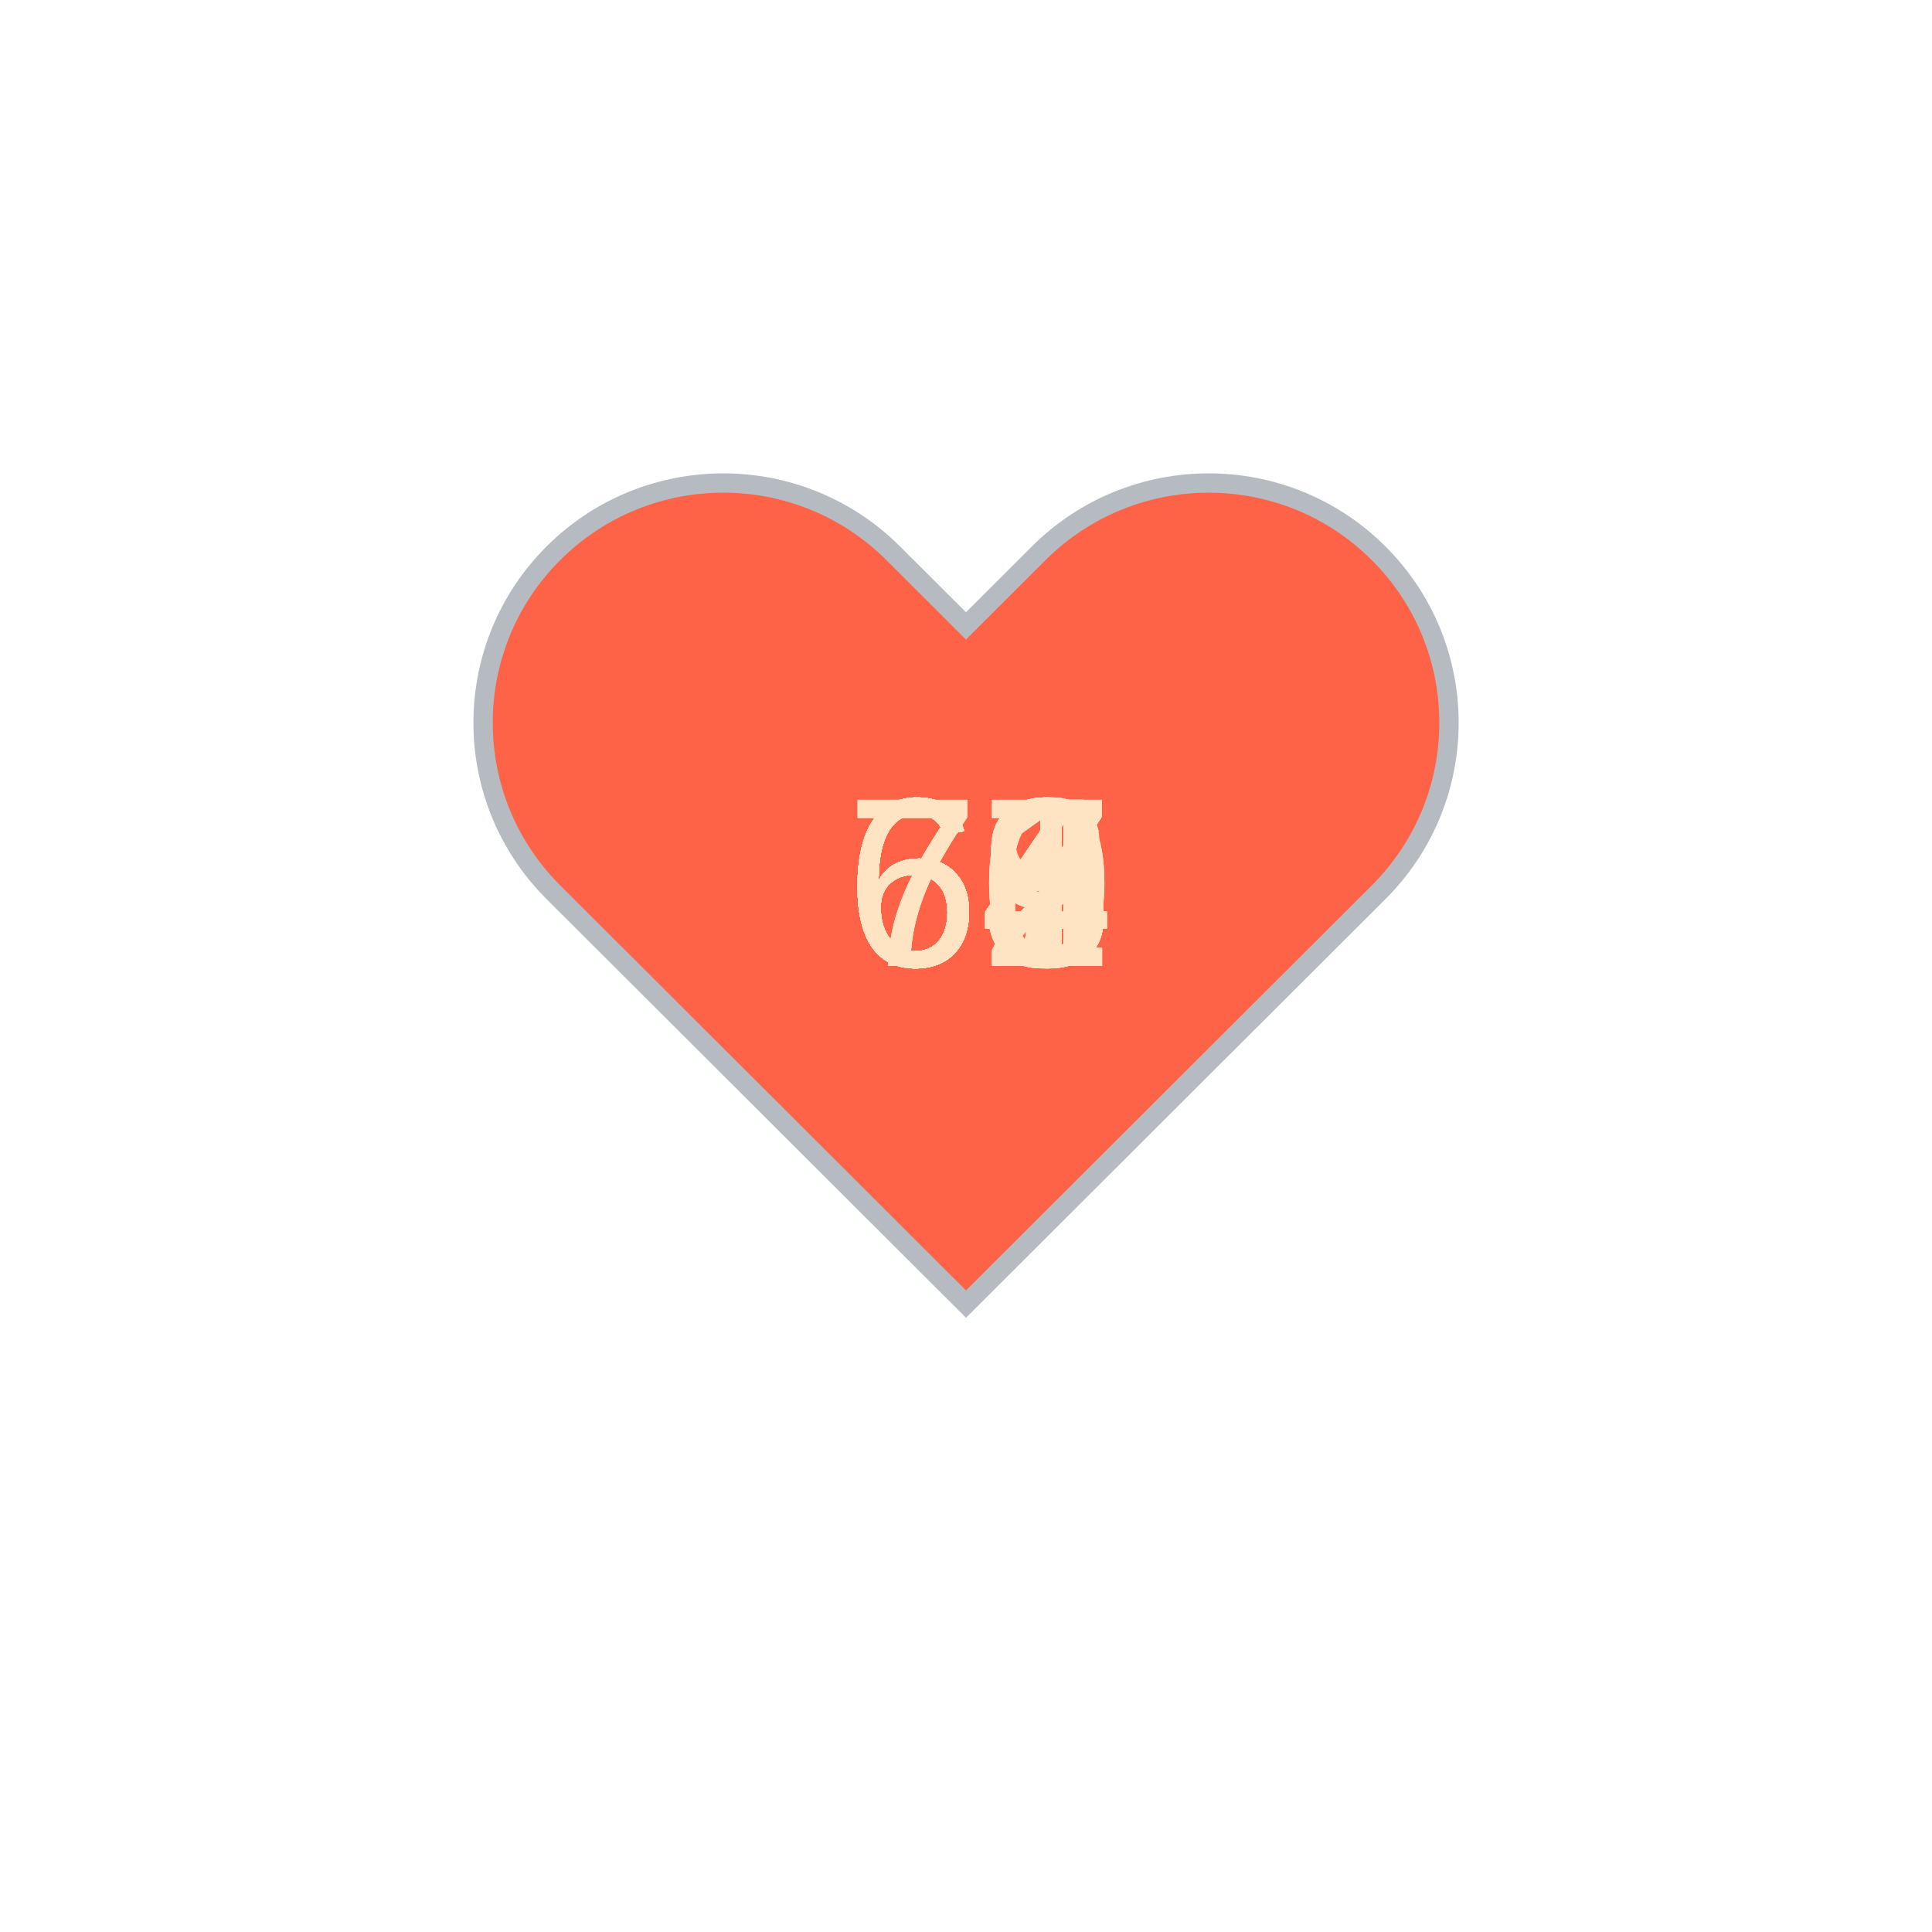
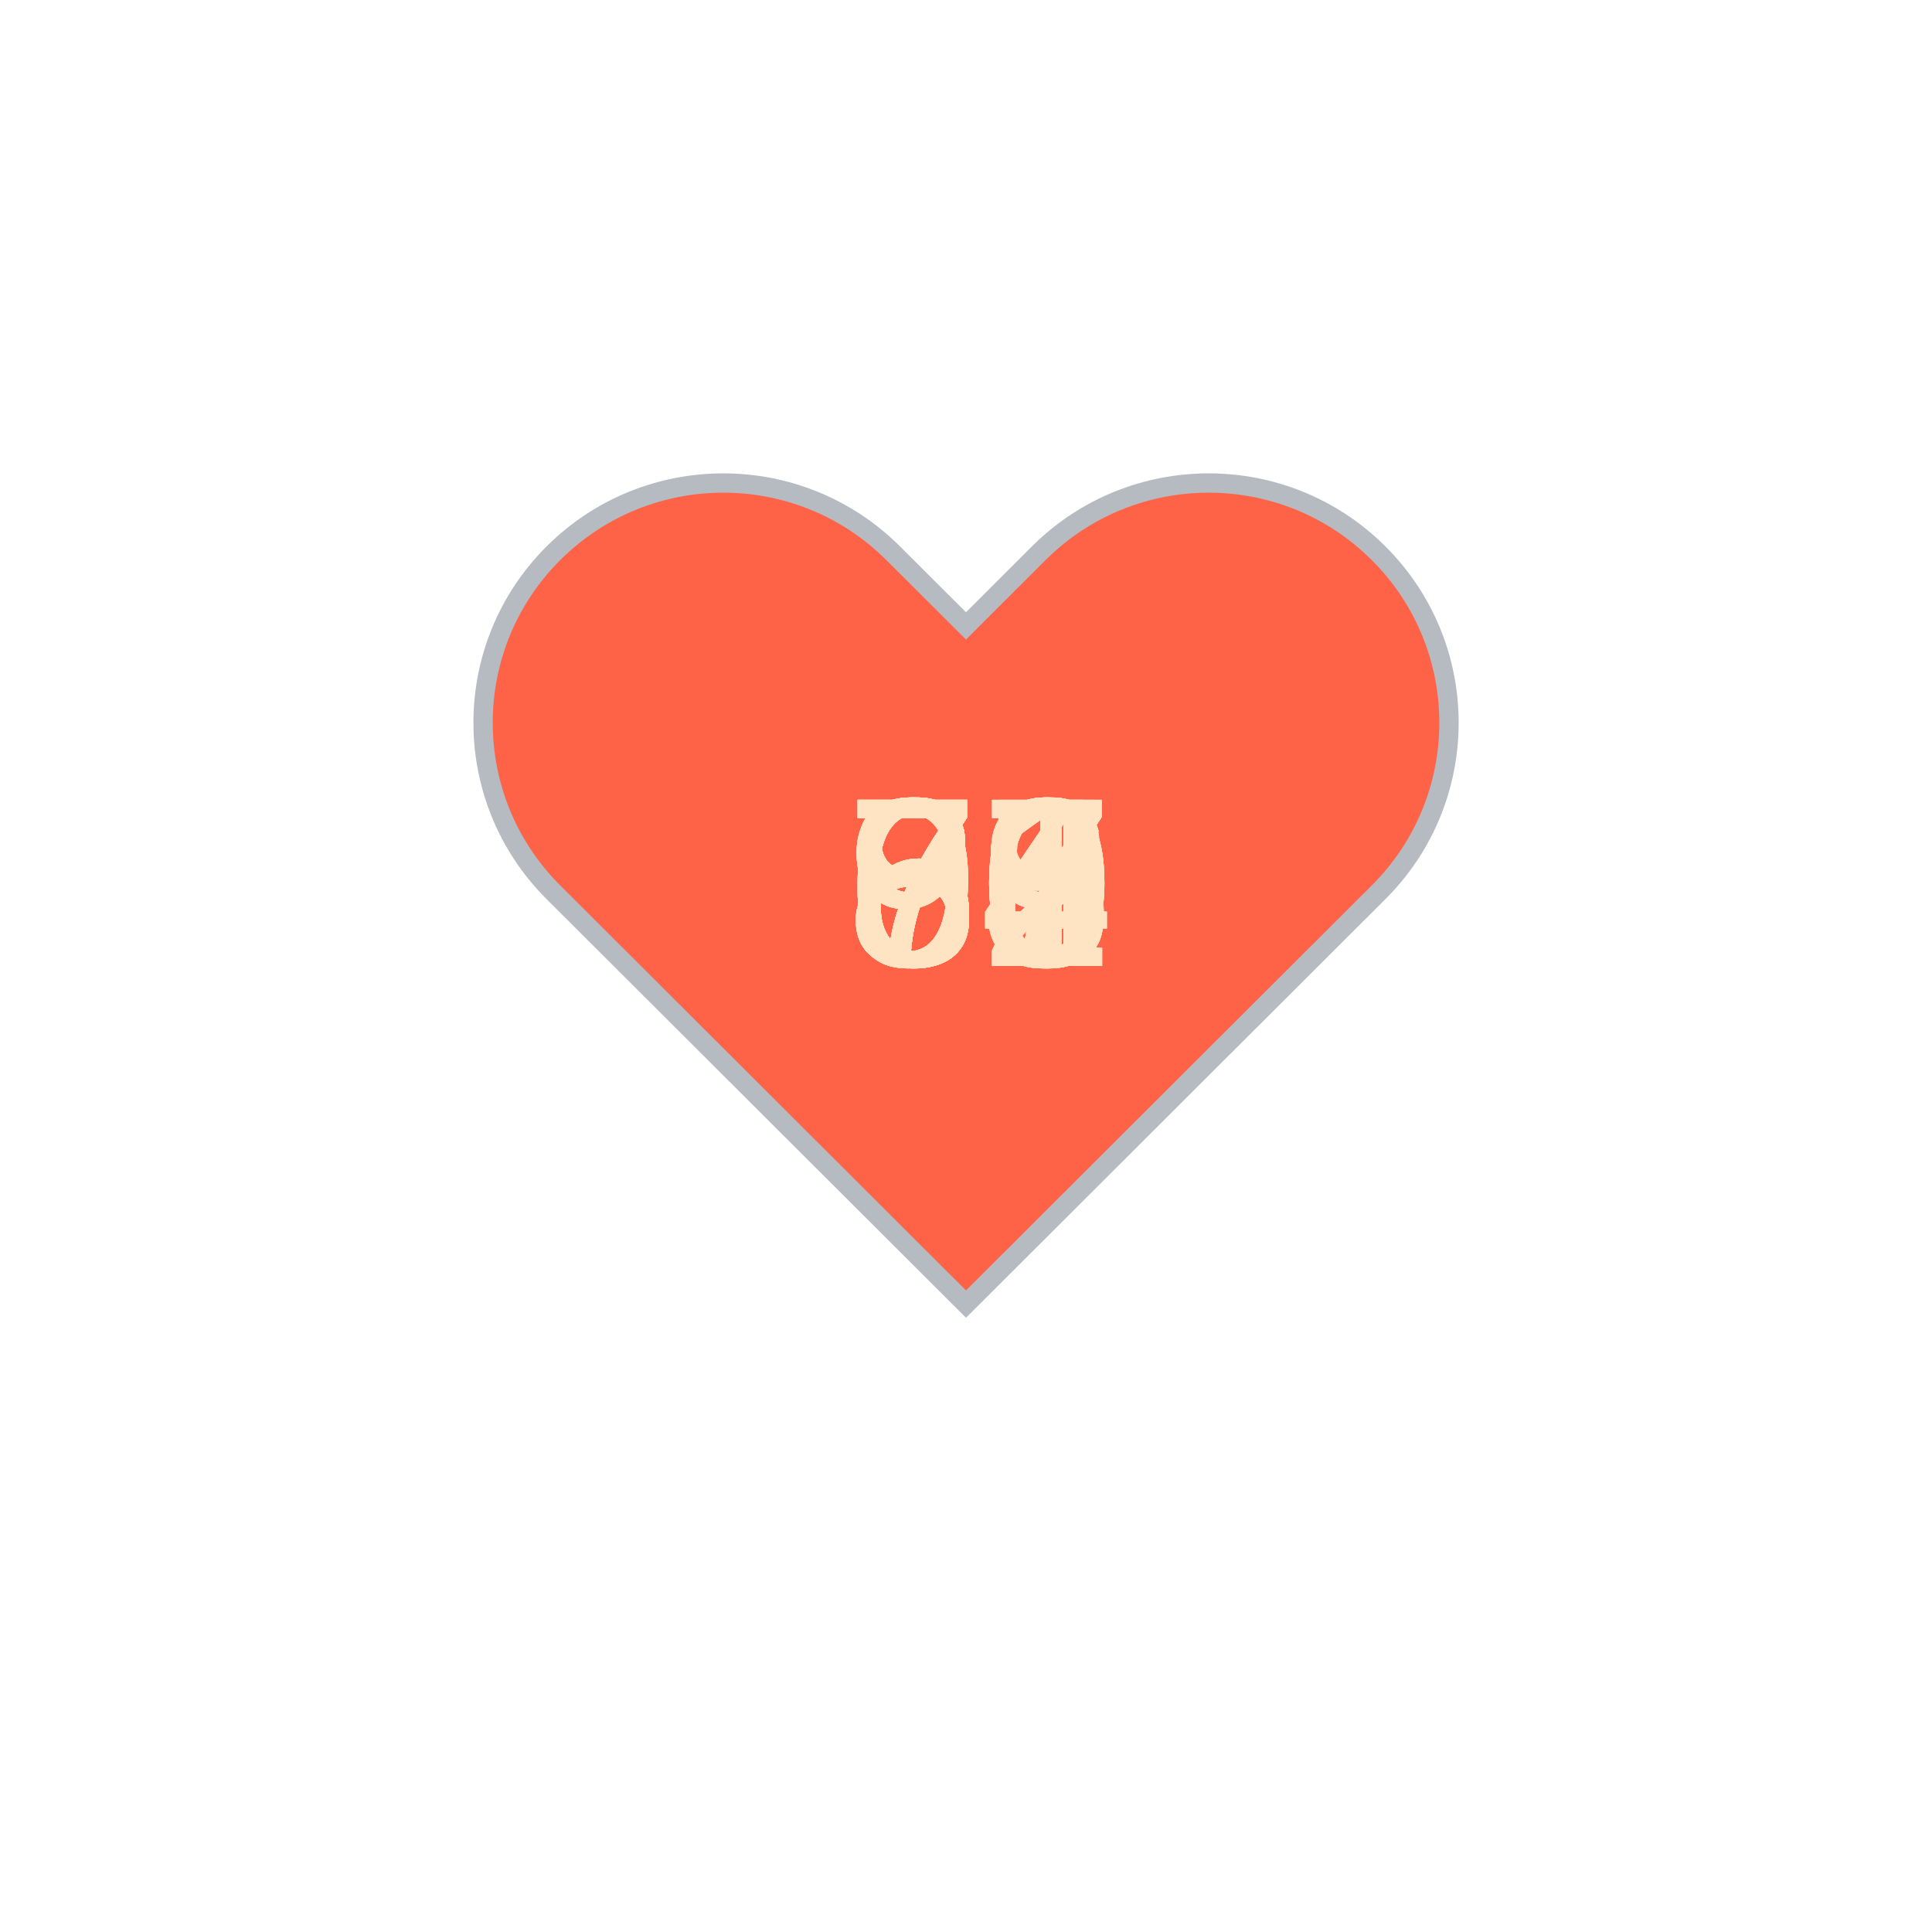
<svg xmlns="http://www.w3.org/2000/svg" baseProfile="full" height="150" version="1.1" viewBox="0,0,200,200" width="150">
  <defs />
  <g transform="translate(100 100)">
    <path d="M92.71,7.27L92.71,7.27c-9.71-9.69-25.46-9.69-35.18,0L50,14.79l-7.54-7.52C32.75-2.42,17-2.42,7.29,7.27v0 c-9.71,9.69-9.71,25.41,0,35.1L50,85l42.71-42.63C102.43,32.68,102.43,16.96,92.71,7.27z" fill="tomato" stroke="#B6BBC1" stroke-width="2" transform="translate(-50 -50)" />
    <animateTransform additive="sum" attributeName="transform" dur="1.2s" repeatCount="indefinite" type="scale" values="1; 1.5; 1.25; 1.5; 1.5; 1;" />
-     <text fill="bisque" style="font-size:25px; font-family:Arial" transform="translate(-12.5 0)">64<animate attributeName="visibility" dur="36.0s" keyTimes="0;0.03;0.07;0.1;0.13;0.17;0.2;0.23;0.27;0.3;0.33;0.37;0.4;0.43;0.47;0.5;0.53;0.57;0.6;0.63;0.67;0.7;0.73;0.77;0.8;0.83;0.87;0.9;0.93;0.97;1.0" repeatCount="indefinite" values="visible;hidden;hidden;hidden;hidden;hidden;hidden;hidden;hidden;hidden;hidden;hidden;hidden;hidden;hidden;hidden;hidden;hidden;hidden;hidden;hidden;hidden;hidden;hidden;hidden;hidden;hidden;hidden;hidden;hidden;hidden" />
+     <text fill="bisque" style="font-size:25px; font-family:Arial" transform="translate(-12.5 0)">79<animate attributeName="visibility" dur="36.0s" keyTimes="0;0.03;0.07;0.1;0.13;0.17;0.2;0.23;0.27;0.3;0.33;0.37;0.4;0.43;0.47;0.5;0.53;0.57;0.6;0.63;0.67;0.7;0.73;0.77;0.8;0.83;0.87;0.9;0.93;0.97;1.0" repeatCount="indefinite" values="visible;hidden;hidden;hidden;hidden;hidden;hidden;hidden;hidden;hidden;hidden;hidden;hidden;hidden;hidden;hidden;hidden;hidden;hidden;hidden;hidden;hidden;hidden;hidden;hidden;hidden;hidden;hidden;hidden;hidden;hidden" />
    </text>
-     <text fill="bisque" style="font-size:25px; font-family:Arial" transform="translate(-12.5 0)">63<animate attributeName="visibility" dur="36.0s" keyTimes="0;0.03;0.07;0.1;0.13;0.17;0.2;0.23;0.27;0.3;0.33;0.37;0.4;0.43;0.47;0.5;0.53;0.57;0.6;0.63;0.67;0.7;0.73;0.77;0.8;0.83;0.87;0.9;0.93;0.97;1.0" repeatCount="indefinite" values="hidden;visible;hidden;hidden;hidden;hidden;hidden;hidden;hidden;hidden;hidden;hidden;hidden;hidden;hidden;hidden;hidden;hidden;hidden;hidden;hidden;hidden;hidden;hidden;hidden;hidden;hidden;hidden;hidden;hidden;hidden" />
+     <text fill="bisque" style="font-size:25px; font-family:Arial" transform="translate(-12.5 0)">66<animate attributeName="visibility" dur="36.0s" keyTimes="0;0.03;0.07;0.1;0.13;0.17;0.2;0.23;0.27;0.3;0.33;0.37;0.4;0.43;0.47;0.5;0.53;0.57;0.6;0.63;0.67;0.7;0.73;0.77;0.8;0.83;0.87;0.9;0.93;0.97;1.0" repeatCount="indefinite" values="hidden;visible;hidden;hidden;hidden;hidden;hidden;hidden;hidden;hidden;hidden;hidden;hidden;hidden;hidden;hidden;hidden;hidden;hidden;hidden;hidden;hidden;hidden;hidden;hidden;hidden;hidden;hidden;hidden;hidden;hidden" />
    </text>
-     <text fill="bisque" style="font-size:25px; font-family:Arial" transform="translate(-12.5 0)">63<animate attributeName="visibility" dur="36.0s" keyTimes="0;0.03;0.07;0.1;0.13;0.17;0.2;0.23;0.27;0.3;0.33;0.37;0.4;0.43;0.47;0.5;0.53;0.57;0.6;0.63;0.67;0.7;0.73;0.77;0.8;0.83;0.87;0.9;0.93;0.97;1.0" repeatCount="indefinite" values="hidden;hidden;visible;hidden;hidden;hidden;hidden;hidden;hidden;hidden;hidden;hidden;hidden;hidden;hidden;hidden;hidden;hidden;hidden;hidden;hidden;hidden;hidden;hidden;hidden;hidden;hidden;hidden;hidden;hidden;hidden" />
+     <text fill="bisque" style="font-size:25px; font-family:Arial" transform="translate(-12.5 0)">71<animate attributeName="visibility" dur="36.0s" keyTimes="0;0.03;0.07;0.1;0.13;0.17;0.2;0.23;0.27;0.3;0.33;0.37;0.4;0.43;0.47;0.5;0.53;0.57;0.6;0.63;0.67;0.7;0.73;0.77;0.8;0.83;0.87;0.9;0.93;0.97;1.0" repeatCount="indefinite" values="hidden;hidden;visible;hidden;hidden;hidden;hidden;hidden;hidden;hidden;hidden;hidden;hidden;hidden;hidden;hidden;hidden;hidden;hidden;hidden;hidden;hidden;hidden;hidden;hidden;hidden;hidden;hidden;hidden;hidden;hidden" />
    </text>
-     <text fill="bisque" style="font-size:25px; font-family:Arial" transform="translate(-12.5 0)">64<animate attributeName="visibility" dur="36.0s" keyTimes="0;0.03;0.07;0.1;0.13;0.17;0.2;0.23;0.27;0.3;0.33;0.37;0.4;0.43;0.47;0.5;0.53;0.57;0.6;0.63;0.67;0.7;0.73;0.77;0.8;0.83;0.87;0.9;0.93;0.97;1.0" repeatCount="indefinite" values="hidden;hidden;hidden;visible;hidden;hidden;hidden;hidden;hidden;hidden;hidden;hidden;hidden;hidden;hidden;hidden;hidden;hidden;hidden;hidden;hidden;hidden;hidden;hidden;hidden;hidden;hidden;hidden;hidden;hidden;hidden" />
+     <text fill="bisque" style="font-size:25px; font-family:Arial" transform="translate(-12.5 0)">70<animate attributeName="visibility" dur="36.0s" keyTimes="0;0.03;0.07;0.1;0.13;0.17;0.2;0.23;0.27;0.3;0.33;0.37;0.4;0.43;0.47;0.5;0.53;0.57;0.6;0.63;0.67;0.7;0.73;0.77;0.8;0.83;0.87;0.9;0.93;0.97;1.0" repeatCount="indefinite" values="hidden;hidden;hidden;visible;hidden;hidden;hidden;hidden;hidden;hidden;hidden;hidden;hidden;hidden;hidden;hidden;hidden;hidden;hidden;hidden;hidden;hidden;hidden;hidden;hidden;hidden;hidden;hidden;hidden;hidden;hidden" />
    </text>
-     <text fill="bisque" style="font-size:25px; font-family:Arial" transform="translate(-12.5 0)">66<animate attributeName="visibility" dur="36.0s" keyTimes="0;0.03;0.07;0.1;0.13;0.17;0.2;0.23;0.27;0.3;0.33;0.37;0.4;0.43;0.47;0.5;0.53;0.57;0.6;0.63;0.67;0.7;0.73;0.77;0.8;0.83;0.87;0.9;0.93;0.97;1.0" repeatCount="indefinite" values="hidden;hidden;hidden;hidden;visible;hidden;hidden;hidden;hidden;hidden;hidden;hidden;hidden;hidden;hidden;hidden;hidden;hidden;hidden;hidden;hidden;hidden;hidden;hidden;hidden;hidden;hidden;hidden;hidden;hidden;hidden" />
+     <text fill="bisque" style="font-size:25px; font-family:Arial" transform="translate(-12.5 0)">71<animate attributeName="visibility" dur="36.0s" keyTimes="0;0.03;0.07;0.1;0.13;0.17;0.2;0.23;0.27;0.3;0.33;0.37;0.4;0.43;0.47;0.5;0.53;0.57;0.6;0.63;0.67;0.7;0.73;0.77;0.8;0.83;0.87;0.9;0.93;0.97;1.0" repeatCount="indefinite" values="hidden;hidden;hidden;hidden;visible;hidden;hidden;hidden;hidden;hidden;hidden;hidden;hidden;hidden;hidden;hidden;hidden;hidden;hidden;hidden;hidden;hidden;hidden;hidden;hidden;hidden;hidden;hidden;hidden;hidden;hidden" />
    </text>
-     <text fill="bisque" style="font-size:25px; font-family:Arial" transform="translate(-12.5 0)">66<animate attributeName="visibility" dur="36.0s" keyTimes="0;0.03;0.07;0.1;0.13;0.17;0.2;0.23;0.27;0.3;0.33;0.37;0.4;0.43;0.47;0.5;0.53;0.57;0.6;0.63;0.67;0.7;0.73;0.77;0.8;0.83;0.87;0.9;0.93;0.97;1.0" repeatCount="indefinite" values="hidden;hidden;hidden;hidden;hidden;visible;hidden;hidden;hidden;hidden;hidden;hidden;hidden;hidden;hidden;hidden;hidden;hidden;hidden;hidden;hidden;hidden;hidden;hidden;hidden;hidden;hidden;hidden;hidden;hidden;hidden" />
+     <text fill="bisque" style="font-size:25px; font-family:Arial" transform="translate(-12.5 0)">63<animate attributeName="visibility" dur="36.0s" keyTimes="0;0.03;0.07;0.1;0.13;0.17;0.2;0.23;0.27;0.3;0.33;0.37;0.4;0.43;0.47;0.5;0.53;0.57;0.6;0.63;0.67;0.7;0.73;0.77;0.8;0.83;0.87;0.9;0.93;0.97;1.0" repeatCount="indefinite" values="hidden;hidden;hidden;hidden;hidden;visible;hidden;hidden;hidden;hidden;hidden;hidden;hidden;hidden;hidden;hidden;hidden;hidden;hidden;hidden;hidden;hidden;hidden;hidden;hidden;hidden;hidden;hidden;hidden;hidden;hidden" />
    </text>
    <text fill="bisque" style="font-size:25px; font-family:Arial" transform="translate(-12.5 0)">67<animate attributeName="visibility" dur="36.0s" keyTimes="0;0.03;0.07;0.1;0.13;0.17;0.2;0.23;0.27;0.3;0.33;0.37;0.4;0.43;0.47;0.5;0.53;0.57;0.6;0.63;0.67;0.7;0.73;0.77;0.8;0.83;0.87;0.9;0.93;0.97;1.0" repeatCount="indefinite" values="hidden;hidden;hidden;hidden;hidden;hidden;visible;hidden;hidden;hidden;hidden;hidden;hidden;hidden;hidden;hidden;hidden;hidden;hidden;hidden;hidden;hidden;hidden;hidden;hidden;hidden;hidden;hidden;hidden;hidden;hidden" />
    </text>
-     <text fill="bisque" style="font-size:25px; font-family:Arial" transform="translate(-12.5 0)">69<animate attributeName="visibility" dur="36.0s" keyTimes="0;0.03;0.07;0.1;0.13;0.17;0.2;0.23;0.27;0.3;0.33;0.37;0.4;0.43;0.47;0.5;0.53;0.57;0.6;0.63;0.67;0.7;0.73;0.77;0.8;0.83;0.87;0.9;0.93;0.97;1.0" repeatCount="indefinite" values="hidden;hidden;hidden;hidden;hidden;hidden;hidden;visible;hidden;hidden;hidden;hidden;hidden;hidden;hidden;hidden;hidden;hidden;hidden;hidden;hidden;hidden;hidden;hidden;hidden;hidden;hidden;hidden;hidden;hidden;hidden" />
+     <text fill="bisque" style="font-size:25px; font-family:Arial" transform="translate(-12.5 0)">66<animate attributeName="visibility" dur="36.0s" keyTimes="0;0.03;0.07;0.1;0.13;0.17;0.2;0.23;0.27;0.3;0.33;0.37;0.4;0.43;0.47;0.5;0.53;0.57;0.6;0.63;0.67;0.7;0.73;0.77;0.8;0.83;0.87;0.9;0.93;0.97;1.0" repeatCount="indefinite" values="hidden;hidden;hidden;hidden;hidden;hidden;hidden;visible;hidden;hidden;hidden;hidden;hidden;hidden;hidden;hidden;hidden;hidden;hidden;hidden;hidden;hidden;hidden;hidden;hidden;hidden;hidden;hidden;hidden;hidden;hidden" />
    </text>
-     <text fill="bisque" style="font-size:25px; font-family:Arial" transform="translate(-12.5 0)">69<animate attributeName="visibility" dur="36.0s" keyTimes="0;0.03;0.07;0.1;0.13;0.17;0.2;0.23;0.27;0.3;0.33;0.37;0.4;0.43;0.47;0.5;0.53;0.57;0.6;0.63;0.67;0.7;0.73;0.77;0.8;0.83;0.87;0.9;0.93;0.97;1.0" repeatCount="indefinite" values="hidden;hidden;hidden;hidden;hidden;hidden;hidden;hidden;visible;hidden;hidden;hidden;hidden;hidden;hidden;hidden;hidden;hidden;hidden;hidden;hidden;hidden;hidden;hidden;hidden;hidden;hidden;hidden;hidden;hidden;hidden" />
+     <text fill="bisque" style="font-size:25px; font-family:Arial" transform="translate(-12.5 0)">72<animate attributeName="visibility" dur="36.0s" keyTimes="0;0.03;0.07;0.1;0.13;0.17;0.2;0.23;0.27;0.3;0.33;0.37;0.4;0.43;0.47;0.5;0.53;0.57;0.6;0.63;0.67;0.7;0.73;0.77;0.8;0.83;0.87;0.9;0.93;0.97;1.0" repeatCount="indefinite" values="hidden;hidden;hidden;hidden;hidden;hidden;hidden;hidden;visible;hidden;hidden;hidden;hidden;hidden;hidden;hidden;hidden;hidden;hidden;hidden;hidden;hidden;hidden;hidden;hidden;hidden;hidden;hidden;hidden;hidden;hidden" />
    </text>
-     <text fill="bisque" style="font-size:25px; font-family:Arial" transform="translate(-12.5 0)">69<animate attributeName="visibility" dur="36.0s" keyTimes="0;0.03;0.07;0.1;0.13;0.17;0.2;0.23;0.27;0.3;0.33;0.37;0.4;0.43;0.47;0.5;0.53;0.57;0.6;0.63;0.67;0.7;0.73;0.77;0.8;0.83;0.87;0.9;0.93;0.97;1.0" repeatCount="indefinite" values="hidden;hidden;hidden;hidden;hidden;hidden;hidden;hidden;hidden;visible;hidden;hidden;hidden;hidden;hidden;hidden;hidden;hidden;hidden;hidden;hidden;hidden;hidden;hidden;hidden;hidden;hidden;hidden;hidden;hidden;hidden" />
+     <text fill="bisque" style="font-size:25px; font-family:Arial" transform="translate(-12.5 0)">71<animate attributeName="visibility" dur="36.0s" keyTimes="0;0.03;0.07;0.1;0.13;0.17;0.2;0.23;0.27;0.3;0.33;0.37;0.4;0.43;0.47;0.5;0.53;0.57;0.6;0.63;0.67;0.7;0.73;0.77;0.8;0.83;0.87;0.9;0.93;0.97;1.0" repeatCount="indefinite" values="hidden;hidden;hidden;hidden;hidden;hidden;hidden;hidden;hidden;visible;hidden;hidden;hidden;hidden;hidden;hidden;hidden;hidden;hidden;hidden;hidden;hidden;hidden;hidden;hidden;hidden;hidden;hidden;hidden;hidden;hidden" />
    </text>
-     <text fill="bisque" style="font-size:25px; font-family:Arial" transform="translate(-12.5 0)">64<animate attributeName="visibility" dur="36.0s" keyTimes="0;0.03;0.07;0.1;0.13;0.17;0.2;0.23;0.27;0.3;0.33;0.37;0.4;0.43;0.47;0.5;0.53;0.57;0.6;0.63;0.67;0.7;0.73;0.77;0.8;0.83;0.87;0.9;0.93;0.97;1.0" repeatCount="indefinite" values="hidden;hidden;hidden;hidden;hidden;hidden;hidden;hidden;hidden;hidden;visible;hidden;hidden;hidden;hidden;hidden;hidden;hidden;hidden;hidden;hidden;hidden;hidden;hidden;hidden;hidden;hidden;hidden;hidden;hidden;hidden" />
+     <text fill="bisque" style="font-size:25px; font-family:Arial" transform="translate(-12.5 0)">96<animate attributeName="visibility" dur="36.0s" keyTimes="0;0.03;0.07;0.1;0.13;0.17;0.2;0.23;0.27;0.3;0.33;0.37;0.4;0.43;0.47;0.5;0.53;0.57;0.6;0.63;0.67;0.7;0.73;0.77;0.8;0.83;0.87;0.9;0.93;0.97;1.0" repeatCount="indefinite" values="hidden;hidden;hidden;hidden;hidden;hidden;hidden;hidden;hidden;hidden;visible;hidden;hidden;hidden;hidden;hidden;hidden;hidden;hidden;hidden;hidden;hidden;hidden;hidden;hidden;hidden;hidden;hidden;hidden;hidden;hidden" />
    </text>
-     <text fill="bisque" style="font-size:25px; font-family:Arial" transform="translate(-12.5 0)">64<animate attributeName="visibility" dur="36.0s" keyTimes="0;0.03;0.07;0.1;0.13;0.17;0.2;0.23;0.27;0.3;0.33;0.37;0.4;0.43;0.47;0.5;0.53;0.57;0.6;0.63;0.67;0.7;0.73;0.77;0.8;0.83;0.87;0.9;0.93;0.97;1.0" repeatCount="indefinite" values="hidden;hidden;hidden;hidden;hidden;hidden;hidden;hidden;hidden;hidden;hidden;visible;hidden;hidden;hidden;hidden;hidden;hidden;hidden;hidden;hidden;hidden;hidden;hidden;hidden;hidden;hidden;hidden;hidden;hidden;hidden" />
+     <text fill="bisque" style="font-size:25px; font-family:Arial" transform="translate(-12.5 0)">88<animate attributeName="visibility" dur="36.0s" keyTimes="0;0.03;0.07;0.1;0.13;0.17;0.2;0.23;0.27;0.3;0.33;0.37;0.4;0.43;0.47;0.5;0.53;0.57;0.6;0.63;0.67;0.7;0.73;0.77;0.8;0.83;0.87;0.9;0.93;0.97;1.0" repeatCount="indefinite" values="hidden;hidden;hidden;hidden;hidden;hidden;hidden;hidden;hidden;hidden;hidden;visible;hidden;hidden;hidden;hidden;hidden;hidden;hidden;hidden;hidden;hidden;hidden;hidden;hidden;hidden;hidden;hidden;hidden;hidden;hidden" />
    </text>
-     <text fill="bisque" style="font-size:25px; font-family:Arial" transform="translate(-12.5 0)">60<animate attributeName="visibility" dur="36.0s" keyTimes="0;0.03;0.07;0.1;0.13;0.17;0.2;0.23;0.27;0.3;0.33;0.37;0.4;0.43;0.47;0.5;0.53;0.57;0.6;0.63;0.67;0.7;0.73;0.77;0.8;0.83;0.87;0.9;0.93;0.97;1.0" repeatCount="indefinite" values="hidden;hidden;hidden;hidden;hidden;hidden;hidden;hidden;hidden;hidden;hidden;hidden;visible;hidden;hidden;hidden;hidden;hidden;hidden;hidden;hidden;hidden;hidden;hidden;hidden;hidden;hidden;hidden;hidden;hidden;hidden" />
+     <text fill="bisque" style="font-size:25px; font-family:Arial" transform="translate(-12.5 0)">74<animate attributeName="visibility" dur="36.0s" keyTimes="0;0.03;0.07;0.1;0.13;0.17;0.2;0.23;0.27;0.3;0.33;0.37;0.4;0.43;0.47;0.5;0.53;0.57;0.6;0.63;0.67;0.7;0.73;0.77;0.8;0.83;0.87;0.9;0.93;0.97;1.0" repeatCount="indefinite" values="hidden;hidden;hidden;hidden;hidden;hidden;hidden;hidden;hidden;hidden;hidden;hidden;visible;hidden;hidden;hidden;hidden;hidden;hidden;hidden;hidden;hidden;hidden;hidden;hidden;hidden;hidden;hidden;hidden;hidden;hidden" />
    </text>
-     <text fill="bisque" style="font-size:25px; font-family:Arial" transform="translate(-12.5 0)">64<animate attributeName="visibility" dur="36.0s" keyTimes="0;0.03;0.07;0.1;0.13;0.17;0.2;0.23;0.27;0.3;0.33;0.37;0.4;0.43;0.47;0.5;0.53;0.57;0.6;0.63;0.67;0.7;0.73;0.77;0.8;0.83;0.87;0.9;0.93;0.97;1.0" repeatCount="indefinite" values="hidden;hidden;hidden;hidden;hidden;hidden;hidden;hidden;hidden;hidden;hidden;hidden;hidden;visible;hidden;hidden;hidden;hidden;hidden;hidden;hidden;hidden;hidden;hidden;hidden;hidden;hidden;hidden;hidden;hidden;hidden" />
+     <text fill="bisque" style="font-size:25px; font-family:Arial" transform="translate(-12.5 0)">89<animate attributeName="visibility" dur="36.0s" keyTimes="0;0.03;0.07;0.1;0.13;0.17;0.2;0.23;0.27;0.3;0.33;0.37;0.4;0.43;0.47;0.5;0.53;0.57;0.6;0.63;0.67;0.7;0.73;0.77;0.8;0.83;0.87;0.9;0.93;0.97;1.0" repeatCount="indefinite" values="hidden;hidden;hidden;hidden;hidden;hidden;hidden;hidden;hidden;hidden;hidden;hidden;hidden;visible;hidden;hidden;hidden;hidden;hidden;hidden;hidden;hidden;hidden;hidden;hidden;hidden;hidden;hidden;hidden;hidden;hidden" />
    </text>
-     <text fill="bisque" style="font-size:25px; font-family:Arial" transform="translate(-12.5 0)">60<animate attributeName="visibility" dur="36.0s" keyTimes="0;0.03;0.07;0.1;0.13;0.17;0.2;0.23;0.27;0.3;0.33;0.37;0.4;0.43;0.47;0.5;0.53;0.57;0.6;0.63;0.67;0.7;0.73;0.77;0.8;0.83;0.87;0.9;0.93;0.97;1.0" repeatCount="indefinite" values="hidden;hidden;hidden;hidden;hidden;hidden;hidden;hidden;hidden;hidden;hidden;hidden;hidden;hidden;visible;hidden;hidden;hidden;hidden;hidden;hidden;hidden;hidden;hidden;hidden;hidden;hidden;hidden;hidden;hidden;hidden" />
+     <text fill="bisque" style="font-size:25px; font-family:Arial" transform="translate(-12.5 0)">90<animate attributeName="visibility" dur="36.0s" keyTimes="0;0.03;0.07;0.1;0.13;0.17;0.2;0.23;0.27;0.3;0.33;0.37;0.4;0.43;0.47;0.5;0.53;0.57;0.6;0.63;0.67;0.7;0.73;0.77;0.8;0.83;0.87;0.9;0.93;0.97;1.0" repeatCount="indefinite" values="hidden;hidden;hidden;hidden;hidden;hidden;hidden;hidden;hidden;hidden;hidden;hidden;hidden;hidden;visible;hidden;hidden;hidden;hidden;hidden;hidden;hidden;hidden;hidden;hidden;hidden;hidden;hidden;hidden;hidden;hidden" />
    </text>
-     <text fill="bisque" style="font-size:25px; font-family:Arial" transform="translate(-12.5 0)">61<animate attributeName="visibility" dur="36.0s" keyTimes="0;0.03;0.07;0.1;0.13;0.17;0.2;0.23;0.27;0.3;0.33;0.37;0.4;0.43;0.47;0.5;0.53;0.57;0.6;0.63;0.67;0.7;0.73;0.77;0.8;0.83;0.87;0.9;0.93;0.97;1.0" repeatCount="indefinite" values="hidden;hidden;hidden;hidden;hidden;hidden;hidden;hidden;hidden;hidden;hidden;hidden;hidden;hidden;hidden;visible;hidden;hidden;hidden;hidden;hidden;hidden;hidden;hidden;hidden;hidden;hidden;hidden;hidden;hidden;hidden" />
+     <text fill="bisque" style="font-size:25px; font-family:Arial" transform="translate(-12.5 0)">99<animate attributeName="visibility" dur="36.0s" keyTimes="0;0.03;0.07;0.1;0.13;0.17;0.2;0.23;0.27;0.3;0.33;0.37;0.4;0.43;0.47;0.5;0.53;0.57;0.6;0.63;0.67;0.7;0.73;0.77;0.8;0.83;0.87;0.9;0.93;0.97;1.0" repeatCount="indefinite" values="hidden;hidden;hidden;hidden;hidden;hidden;hidden;hidden;hidden;hidden;hidden;hidden;hidden;hidden;hidden;visible;hidden;hidden;hidden;hidden;hidden;hidden;hidden;hidden;hidden;hidden;hidden;hidden;hidden;hidden;hidden" />
    </text>
-     <text fill="bisque" style="font-size:25px; font-family:Arial" transform="translate(-12.5 0)">62<animate attributeName="visibility" dur="36.0s" keyTimes="0;0.03;0.07;0.1;0.13;0.17;0.2;0.23;0.27;0.3;0.33;0.37;0.4;0.43;0.47;0.5;0.53;0.57;0.6;0.63;0.67;0.7;0.73;0.77;0.8;0.83;0.87;0.9;0.93;0.97;1.0" repeatCount="indefinite" values="hidden;hidden;hidden;hidden;hidden;hidden;hidden;hidden;hidden;hidden;hidden;hidden;hidden;hidden;hidden;hidden;visible;hidden;hidden;hidden;hidden;hidden;hidden;hidden;hidden;hidden;hidden;hidden;hidden;hidden;hidden" />
+     <text fill="bisque" style="font-size:25px; font-family:Arial" transform="translate(-12.5 0)">80<animate attributeName="visibility" dur="36.0s" keyTimes="0;0.03;0.07;0.1;0.13;0.17;0.2;0.23;0.27;0.3;0.33;0.37;0.4;0.43;0.47;0.5;0.53;0.57;0.6;0.63;0.67;0.7;0.73;0.77;0.8;0.83;0.87;0.9;0.93;0.97;1.0" repeatCount="indefinite" values="hidden;hidden;hidden;hidden;hidden;hidden;hidden;hidden;hidden;hidden;hidden;hidden;hidden;hidden;hidden;hidden;visible;hidden;hidden;hidden;hidden;hidden;hidden;hidden;hidden;hidden;hidden;hidden;hidden;hidden;hidden" />
    </text>
-     <text fill="bisque" style="font-size:25px; font-family:Arial" transform="translate(-12.5 0)">63<animate attributeName="visibility" dur="36.0s" keyTimes="0;0.03;0.07;0.1;0.13;0.17;0.2;0.23;0.27;0.3;0.33;0.37;0.4;0.43;0.47;0.5;0.53;0.57;0.6;0.63;0.67;0.7;0.73;0.77;0.8;0.83;0.87;0.9;0.93;0.97;1.0" repeatCount="indefinite" values="hidden;hidden;hidden;hidden;hidden;hidden;hidden;hidden;hidden;hidden;hidden;hidden;hidden;hidden;hidden;hidden;hidden;visible;hidden;hidden;hidden;hidden;hidden;hidden;hidden;hidden;hidden;hidden;hidden;hidden;hidden" />
+     <text fill="bisque" style="font-size:25px; font-family:Arial" transform="translate(-12.5 0)">77<animate attributeName="visibility" dur="36.0s" keyTimes="0;0.03;0.07;0.1;0.13;0.17;0.2;0.23;0.27;0.3;0.33;0.37;0.4;0.43;0.47;0.5;0.53;0.57;0.6;0.63;0.67;0.7;0.73;0.77;0.8;0.83;0.87;0.9;0.93;0.97;1.0" repeatCount="indefinite" values="hidden;hidden;hidden;hidden;hidden;hidden;hidden;hidden;hidden;hidden;hidden;hidden;hidden;hidden;hidden;hidden;hidden;visible;hidden;hidden;hidden;hidden;hidden;hidden;hidden;hidden;hidden;hidden;hidden;hidden;hidden" />
    </text>
-     <text fill="bisque" style="font-size:25px; font-family:Arial" transform="translate(-12.5 0)">67<animate attributeName="visibility" dur="36.0s" keyTimes="0;0.03;0.07;0.1;0.13;0.17;0.2;0.23;0.27;0.3;0.33;0.37;0.4;0.43;0.47;0.5;0.53;0.57;0.6;0.63;0.67;0.7;0.73;0.77;0.8;0.83;0.87;0.9;0.93;0.97;1.0" repeatCount="indefinite" values="hidden;hidden;hidden;hidden;hidden;hidden;hidden;hidden;hidden;hidden;hidden;hidden;hidden;hidden;hidden;hidden;hidden;hidden;visible;hidden;hidden;hidden;hidden;hidden;hidden;hidden;hidden;hidden;hidden;hidden;hidden" />
+     <text fill="bisque" style="font-size:25px; font-family:Arial" transform="translate(-12.5 0)">74<animate attributeName="visibility" dur="36.0s" keyTimes="0;0.03;0.07;0.1;0.13;0.17;0.2;0.23;0.27;0.3;0.33;0.37;0.4;0.43;0.47;0.5;0.53;0.57;0.6;0.63;0.67;0.7;0.73;0.77;0.8;0.83;0.87;0.9;0.93;0.97;1.0" repeatCount="indefinite" values="hidden;hidden;hidden;hidden;hidden;hidden;hidden;hidden;hidden;hidden;hidden;hidden;hidden;hidden;hidden;hidden;hidden;hidden;visible;hidden;hidden;hidden;hidden;hidden;hidden;hidden;hidden;hidden;hidden;hidden;hidden" />
    </text>
-     <text fill="bisque" style="font-size:25px; font-family:Arial" transform="translate(-12.5 0)">63<animate attributeName="visibility" dur="36.0s" keyTimes="0;0.03;0.07;0.1;0.13;0.17;0.2;0.23;0.27;0.3;0.33;0.37;0.4;0.43;0.47;0.5;0.53;0.57;0.6;0.63;0.67;0.7;0.73;0.77;0.8;0.83;0.87;0.9;0.93;0.97;1.0" repeatCount="indefinite" values="hidden;hidden;hidden;hidden;hidden;hidden;hidden;hidden;hidden;hidden;hidden;hidden;hidden;hidden;hidden;hidden;hidden;hidden;hidden;visible;hidden;hidden;hidden;hidden;hidden;hidden;hidden;hidden;hidden;hidden;hidden" />
+     <text fill="bisque" style="font-size:25px; font-family:Arial" transform="translate(-12.5 0)">67<animate attributeName="visibility" dur="36.0s" keyTimes="0;0.03;0.07;0.1;0.13;0.17;0.2;0.23;0.27;0.3;0.33;0.37;0.4;0.43;0.47;0.5;0.53;0.57;0.6;0.63;0.67;0.7;0.73;0.77;0.8;0.83;0.87;0.9;0.93;0.97;1.0" repeatCount="indefinite" values="hidden;hidden;hidden;hidden;hidden;hidden;hidden;hidden;hidden;hidden;hidden;hidden;hidden;hidden;hidden;hidden;hidden;hidden;hidden;visible;hidden;hidden;hidden;hidden;hidden;hidden;hidden;hidden;hidden;hidden;hidden" />
    </text>
-     <text fill="bisque" style="font-size:25px; font-family:Arial" transform="translate(-12.5 0)">64<animate attributeName="visibility" dur="36.0s" keyTimes="0;0.03;0.07;0.1;0.13;0.17;0.2;0.23;0.27;0.3;0.33;0.37;0.4;0.43;0.47;0.5;0.53;0.57;0.6;0.63;0.67;0.7;0.73;0.77;0.8;0.83;0.87;0.9;0.93;0.97;1.0" repeatCount="indefinite" values="hidden;hidden;hidden;hidden;hidden;hidden;hidden;hidden;hidden;hidden;hidden;hidden;hidden;hidden;hidden;hidden;hidden;hidden;hidden;hidden;visible;hidden;hidden;hidden;hidden;hidden;hidden;hidden;hidden;hidden;hidden" />
+     <text fill="bisque" style="font-size:25px; font-family:Arial" transform="translate(-12.5 0)">67<animate attributeName="visibility" dur="36.0s" keyTimes="0;0.03;0.07;0.1;0.13;0.17;0.2;0.23;0.27;0.3;0.33;0.37;0.4;0.43;0.47;0.5;0.53;0.57;0.6;0.63;0.67;0.7;0.73;0.77;0.8;0.83;0.87;0.9;0.93;0.97;1.0" repeatCount="indefinite" values="hidden;hidden;hidden;hidden;hidden;hidden;hidden;hidden;hidden;hidden;hidden;hidden;hidden;hidden;hidden;hidden;hidden;hidden;hidden;hidden;visible;hidden;hidden;hidden;hidden;hidden;hidden;hidden;hidden;hidden;hidden" />
    </text>
-     <text fill="bisque" style="font-size:25px; font-family:Arial" transform="translate(-12.5 0)">64<animate attributeName="visibility" dur="36.0s" keyTimes="0;0.03;0.07;0.1;0.13;0.17;0.2;0.23;0.27;0.3;0.33;0.37;0.4;0.43;0.47;0.5;0.53;0.57;0.6;0.63;0.67;0.7;0.73;0.77;0.8;0.83;0.87;0.9;0.93;0.97;1.0" repeatCount="indefinite" values="hidden;hidden;hidden;hidden;hidden;hidden;hidden;hidden;hidden;hidden;hidden;hidden;hidden;hidden;hidden;hidden;hidden;hidden;hidden;hidden;hidden;visible;hidden;hidden;hidden;hidden;hidden;hidden;hidden;hidden;hidden" />
+     <text fill="bisque" style="font-size:25px; font-family:Arial" transform="translate(-12.5 0)">80<animate attributeName="visibility" dur="36.0s" keyTimes="0;0.03;0.07;0.1;0.13;0.17;0.2;0.23;0.27;0.3;0.33;0.37;0.4;0.43;0.47;0.5;0.53;0.57;0.6;0.63;0.67;0.7;0.73;0.77;0.8;0.83;0.87;0.9;0.93;0.97;1.0" repeatCount="indefinite" values="hidden;hidden;hidden;hidden;hidden;hidden;hidden;hidden;hidden;hidden;hidden;hidden;hidden;hidden;hidden;hidden;hidden;hidden;hidden;hidden;hidden;visible;hidden;hidden;hidden;hidden;hidden;hidden;hidden;hidden;hidden" />
    </text>
-     <text fill="bisque" style="font-size:25px; font-family:Arial" transform="translate(-12.5 0)">66<animate attributeName="visibility" dur="36.0s" keyTimes="0;0.03;0.07;0.1;0.13;0.17;0.2;0.23;0.27;0.3;0.33;0.37;0.4;0.43;0.47;0.5;0.53;0.57;0.6;0.63;0.67;0.7;0.73;0.77;0.8;0.83;0.87;0.9;0.93;0.97;1.0" repeatCount="indefinite" values="hidden;hidden;hidden;hidden;hidden;hidden;hidden;hidden;hidden;hidden;hidden;hidden;hidden;hidden;hidden;hidden;hidden;hidden;hidden;hidden;hidden;hidden;visible;hidden;hidden;hidden;hidden;hidden;hidden;hidden;hidden" />
+     <text fill="bisque" style="font-size:25px; font-family:Arial" transform="translate(-12.5 0)">74<animate attributeName="visibility" dur="36.0s" keyTimes="0;0.03;0.07;0.1;0.13;0.17;0.2;0.23;0.27;0.3;0.33;0.37;0.4;0.43;0.47;0.5;0.53;0.57;0.6;0.63;0.67;0.7;0.73;0.77;0.8;0.83;0.87;0.9;0.93;0.97;1.0" repeatCount="indefinite" values="hidden;hidden;hidden;hidden;hidden;hidden;hidden;hidden;hidden;hidden;hidden;hidden;hidden;hidden;hidden;hidden;hidden;hidden;hidden;hidden;hidden;hidden;visible;hidden;hidden;hidden;hidden;hidden;hidden;hidden;hidden" />
    </text>
-     <text fill="bisque" style="font-size:25px; font-family:Arial" transform="translate(-12.5 0)">68<animate attributeName="visibility" dur="36.0s" keyTimes="0;0.03;0.07;0.1;0.13;0.17;0.2;0.23;0.27;0.3;0.33;0.37;0.4;0.43;0.47;0.5;0.53;0.57;0.6;0.63;0.67;0.7;0.73;0.77;0.8;0.83;0.87;0.9;0.93;0.97;1.0" repeatCount="indefinite" values="hidden;hidden;hidden;hidden;hidden;hidden;hidden;hidden;hidden;hidden;hidden;hidden;hidden;hidden;hidden;hidden;hidden;hidden;hidden;hidden;hidden;hidden;hidden;visible;hidden;hidden;hidden;hidden;hidden;hidden;hidden" />
+     <text fill="bisque" style="font-size:25px; font-family:Arial" transform="translate(-12.5 0)">95<animate attributeName="visibility" dur="36.0s" keyTimes="0;0.03;0.07;0.1;0.13;0.17;0.2;0.23;0.27;0.3;0.33;0.37;0.4;0.43;0.47;0.5;0.53;0.57;0.6;0.63;0.67;0.7;0.73;0.77;0.8;0.83;0.87;0.9;0.93;0.97;1.0" repeatCount="indefinite" values="hidden;hidden;hidden;hidden;hidden;hidden;hidden;hidden;hidden;hidden;hidden;hidden;hidden;hidden;hidden;hidden;hidden;hidden;hidden;hidden;hidden;hidden;hidden;visible;hidden;hidden;hidden;hidden;hidden;hidden;hidden" />
    </text>
-     <text fill="bisque" style="font-size:25px; font-family:Arial" transform="translate(-12.5 0)">67<animate attributeName="visibility" dur="36.0s" keyTimes="0;0.03;0.07;0.1;0.13;0.17;0.2;0.23;0.27;0.3;0.33;0.37;0.4;0.43;0.47;0.5;0.53;0.57;0.6;0.63;0.67;0.7;0.73;0.77;0.8;0.83;0.87;0.9;0.93;0.97;1.0" repeatCount="indefinite" values="hidden;hidden;hidden;hidden;hidden;hidden;hidden;hidden;hidden;hidden;hidden;hidden;hidden;hidden;hidden;hidden;hidden;hidden;hidden;hidden;hidden;hidden;hidden;hidden;visible;hidden;hidden;hidden;hidden;hidden;hidden" />
+     <text fill="bisque" style="font-size:25px; font-family:Arial" transform="translate(-12.5 0)">64<animate attributeName="visibility" dur="36.0s" keyTimes="0;0.03;0.07;0.1;0.13;0.17;0.2;0.23;0.27;0.3;0.33;0.37;0.4;0.43;0.47;0.5;0.53;0.57;0.6;0.63;0.67;0.7;0.73;0.77;0.8;0.83;0.87;0.9;0.93;0.97;1.0" repeatCount="indefinite" values="hidden;hidden;hidden;hidden;hidden;hidden;hidden;hidden;hidden;hidden;hidden;hidden;hidden;hidden;hidden;hidden;hidden;hidden;hidden;hidden;hidden;hidden;hidden;hidden;visible;hidden;hidden;hidden;hidden;hidden;hidden" />
    </text>
-     <text fill="bisque" style="font-size:25px; font-family:Arial" transform="translate(-12.5 0)">64<animate attributeName="visibility" dur="36.0s" keyTimes="0;0.03;0.07;0.1;0.13;0.17;0.2;0.23;0.27;0.3;0.33;0.37;0.4;0.43;0.47;0.5;0.53;0.57;0.6;0.63;0.67;0.7;0.73;0.77;0.8;0.83;0.87;0.9;0.93;0.97;1.0" repeatCount="indefinite" values="hidden;hidden;hidden;hidden;hidden;hidden;hidden;hidden;hidden;hidden;hidden;hidden;hidden;hidden;hidden;hidden;hidden;hidden;hidden;hidden;hidden;hidden;hidden;hidden;hidden;visible;hidden;hidden;hidden;hidden;hidden" />
+     <text fill="bisque" style="font-size:25px; font-family:Arial" transform="translate(-12.5 0)">69<animate attributeName="visibility" dur="36.0s" keyTimes="0;0.03;0.07;0.1;0.13;0.17;0.2;0.23;0.27;0.3;0.33;0.37;0.4;0.43;0.47;0.5;0.53;0.57;0.6;0.63;0.67;0.7;0.73;0.77;0.8;0.83;0.87;0.9;0.93;0.97;1.0" repeatCount="indefinite" values="hidden;hidden;hidden;hidden;hidden;hidden;hidden;hidden;hidden;hidden;hidden;hidden;hidden;hidden;hidden;hidden;hidden;hidden;hidden;hidden;hidden;hidden;hidden;hidden;hidden;visible;hidden;hidden;hidden;hidden;hidden" />
    </text>
-     <text fill="bisque" style="font-size:25px; font-family:Arial" transform="translate(-12.5 0)">71<animate attributeName="visibility" dur="36.0s" keyTimes="0;0.03;0.07;0.1;0.13;0.17;0.2;0.23;0.27;0.3;0.33;0.37;0.4;0.43;0.47;0.5;0.53;0.57;0.6;0.63;0.67;0.7;0.73;0.77;0.8;0.83;0.87;0.9;0.93;0.97;1.0" repeatCount="indefinite" values="hidden;hidden;hidden;hidden;hidden;hidden;hidden;hidden;hidden;hidden;hidden;hidden;hidden;hidden;hidden;hidden;hidden;hidden;hidden;hidden;hidden;hidden;hidden;hidden;hidden;hidden;visible;hidden;hidden;hidden;hidden" />
+     <text fill="bisque" style="font-size:25px; font-family:Arial" transform="translate(-12.5 0)">85<animate attributeName="visibility" dur="36.0s" keyTimes="0;0.03;0.07;0.1;0.13;0.17;0.2;0.23;0.27;0.3;0.33;0.37;0.4;0.43;0.47;0.5;0.53;0.57;0.6;0.63;0.67;0.7;0.73;0.77;0.8;0.83;0.87;0.9;0.93;0.97;1.0" repeatCount="indefinite" values="hidden;hidden;hidden;hidden;hidden;hidden;hidden;hidden;hidden;hidden;hidden;hidden;hidden;hidden;hidden;hidden;hidden;hidden;hidden;hidden;hidden;hidden;hidden;hidden;hidden;hidden;visible;hidden;hidden;hidden;hidden" />
    </text>
-     <text fill="bisque" style="font-size:25px; font-family:Arial" transform="translate(-12.5 0)">63<animate attributeName="visibility" dur="36.0s" keyTimes="0;0.03;0.07;0.1;0.13;0.17;0.2;0.23;0.27;0.3;0.33;0.37;0.4;0.43;0.47;0.5;0.53;0.57;0.6;0.63;0.67;0.7;0.73;0.77;0.8;0.83;0.87;0.9;0.93;0.97;1.0" repeatCount="indefinite" values="hidden;hidden;hidden;hidden;hidden;hidden;hidden;hidden;hidden;hidden;hidden;hidden;hidden;hidden;hidden;hidden;hidden;hidden;hidden;hidden;hidden;hidden;hidden;hidden;hidden;hidden;hidden;visible;hidden;hidden;hidden" />
+     <text fill="bisque" style="font-size:25px; font-family:Arial" transform="translate(-12.5 0)">86<animate attributeName="visibility" dur="36.0s" keyTimes="0;0.03;0.07;0.1;0.13;0.17;0.2;0.23;0.27;0.3;0.33;0.37;0.4;0.43;0.47;0.5;0.53;0.57;0.6;0.63;0.67;0.7;0.73;0.77;0.8;0.83;0.87;0.9;0.93;0.97;1.0" repeatCount="indefinite" values="hidden;hidden;hidden;hidden;hidden;hidden;hidden;hidden;hidden;hidden;hidden;hidden;hidden;hidden;hidden;hidden;hidden;hidden;hidden;hidden;hidden;hidden;hidden;hidden;hidden;hidden;hidden;visible;hidden;hidden;hidden" />
    </text>
-     <text fill="bisque" style="font-size:25px; font-family:Arial" transform="translate(-12.5 0)">72<animate attributeName="visibility" dur="36.0s" keyTimes="0;0.03;0.07;0.1;0.13;0.17;0.2;0.23;0.27;0.3;0.33;0.37;0.4;0.43;0.47;0.5;0.53;0.57;0.6;0.63;0.67;0.7;0.73;0.77;0.8;0.83;0.87;0.9;0.93;0.97;1.0" repeatCount="indefinite" values="hidden;hidden;hidden;hidden;hidden;hidden;hidden;hidden;hidden;hidden;hidden;hidden;hidden;hidden;hidden;hidden;hidden;hidden;hidden;hidden;hidden;hidden;hidden;hidden;hidden;hidden;hidden;hidden;visible;hidden;hidden" />
+     <text fill="bisque" style="font-size:25px; font-family:Arial" transform="translate(-12.5 0)">83<animate attributeName="visibility" dur="36.0s" keyTimes="0;0.03;0.07;0.1;0.13;0.17;0.2;0.23;0.27;0.3;0.33;0.37;0.4;0.43;0.47;0.5;0.53;0.57;0.6;0.63;0.67;0.7;0.73;0.77;0.8;0.83;0.87;0.9;0.93;0.97;1.0" repeatCount="indefinite" values="hidden;hidden;hidden;hidden;hidden;hidden;hidden;hidden;hidden;hidden;hidden;hidden;hidden;hidden;hidden;hidden;hidden;hidden;hidden;hidden;hidden;hidden;hidden;hidden;hidden;hidden;hidden;hidden;visible;hidden;hidden" />
    </text>
-     <text fill="bisque" style="font-size:25px; font-family:Arial" transform="translate(-12.5 0)">72<animate attributeName="visibility" dur="36.0s" keyTimes="0;0.03;0.07;0.1;0.13;0.17;0.2;0.23;0.27;0.3;0.33;0.37;0.4;0.43;0.47;0.5;0.53;0.57;0.6;0.63;0.67;0.7;0.73;0.77;0.8;0.83;0.87;0.9;0.93;0.97;1.0" repeatCount="indefinite" values="hidden;hidden;hidden;hidden;hidden;hidden;hidden;hidden;hidden;hidden;hidden;hidden;hidden;hidden;hidden;hidden;hidden;hidden;hidden;hidden;hidden;hidden;hidden;hidden;hidden;hidden;hidden;hidden;hidden;visible;hidden" />
+     <text fill="bisque" style="font-size:25px; font-family:Arial" transform="translate(-12.5 0)">82<animate attributeName="visibility" dur="36.0s" keyTimes="0;0.03;0.07;0.1;0.13;0.17;0.2;0.23;0.27;0.3;0.33;0.37;0.4;0.43;0.47;0.5;0.53;0.57;0.6;0.63;0.67;0.7;0.73;0.77;0.8;0.83;0.87;0.9;0.93;0.97;1.0" repeatCount="indefinite" values="hidden;hidden;hidden;hidden;hidden;hidden;hidden;hidden;hidden;hidden;hidden;hidden;hidden;hidden;hidden;hidden;hidden;hidden;hidden;hidden;hidden;hidden;hidden;hidden;hidden;hidden;hidden;hidden;hidden;visible;hidden" />
    </text>
  </g>
</svg>
